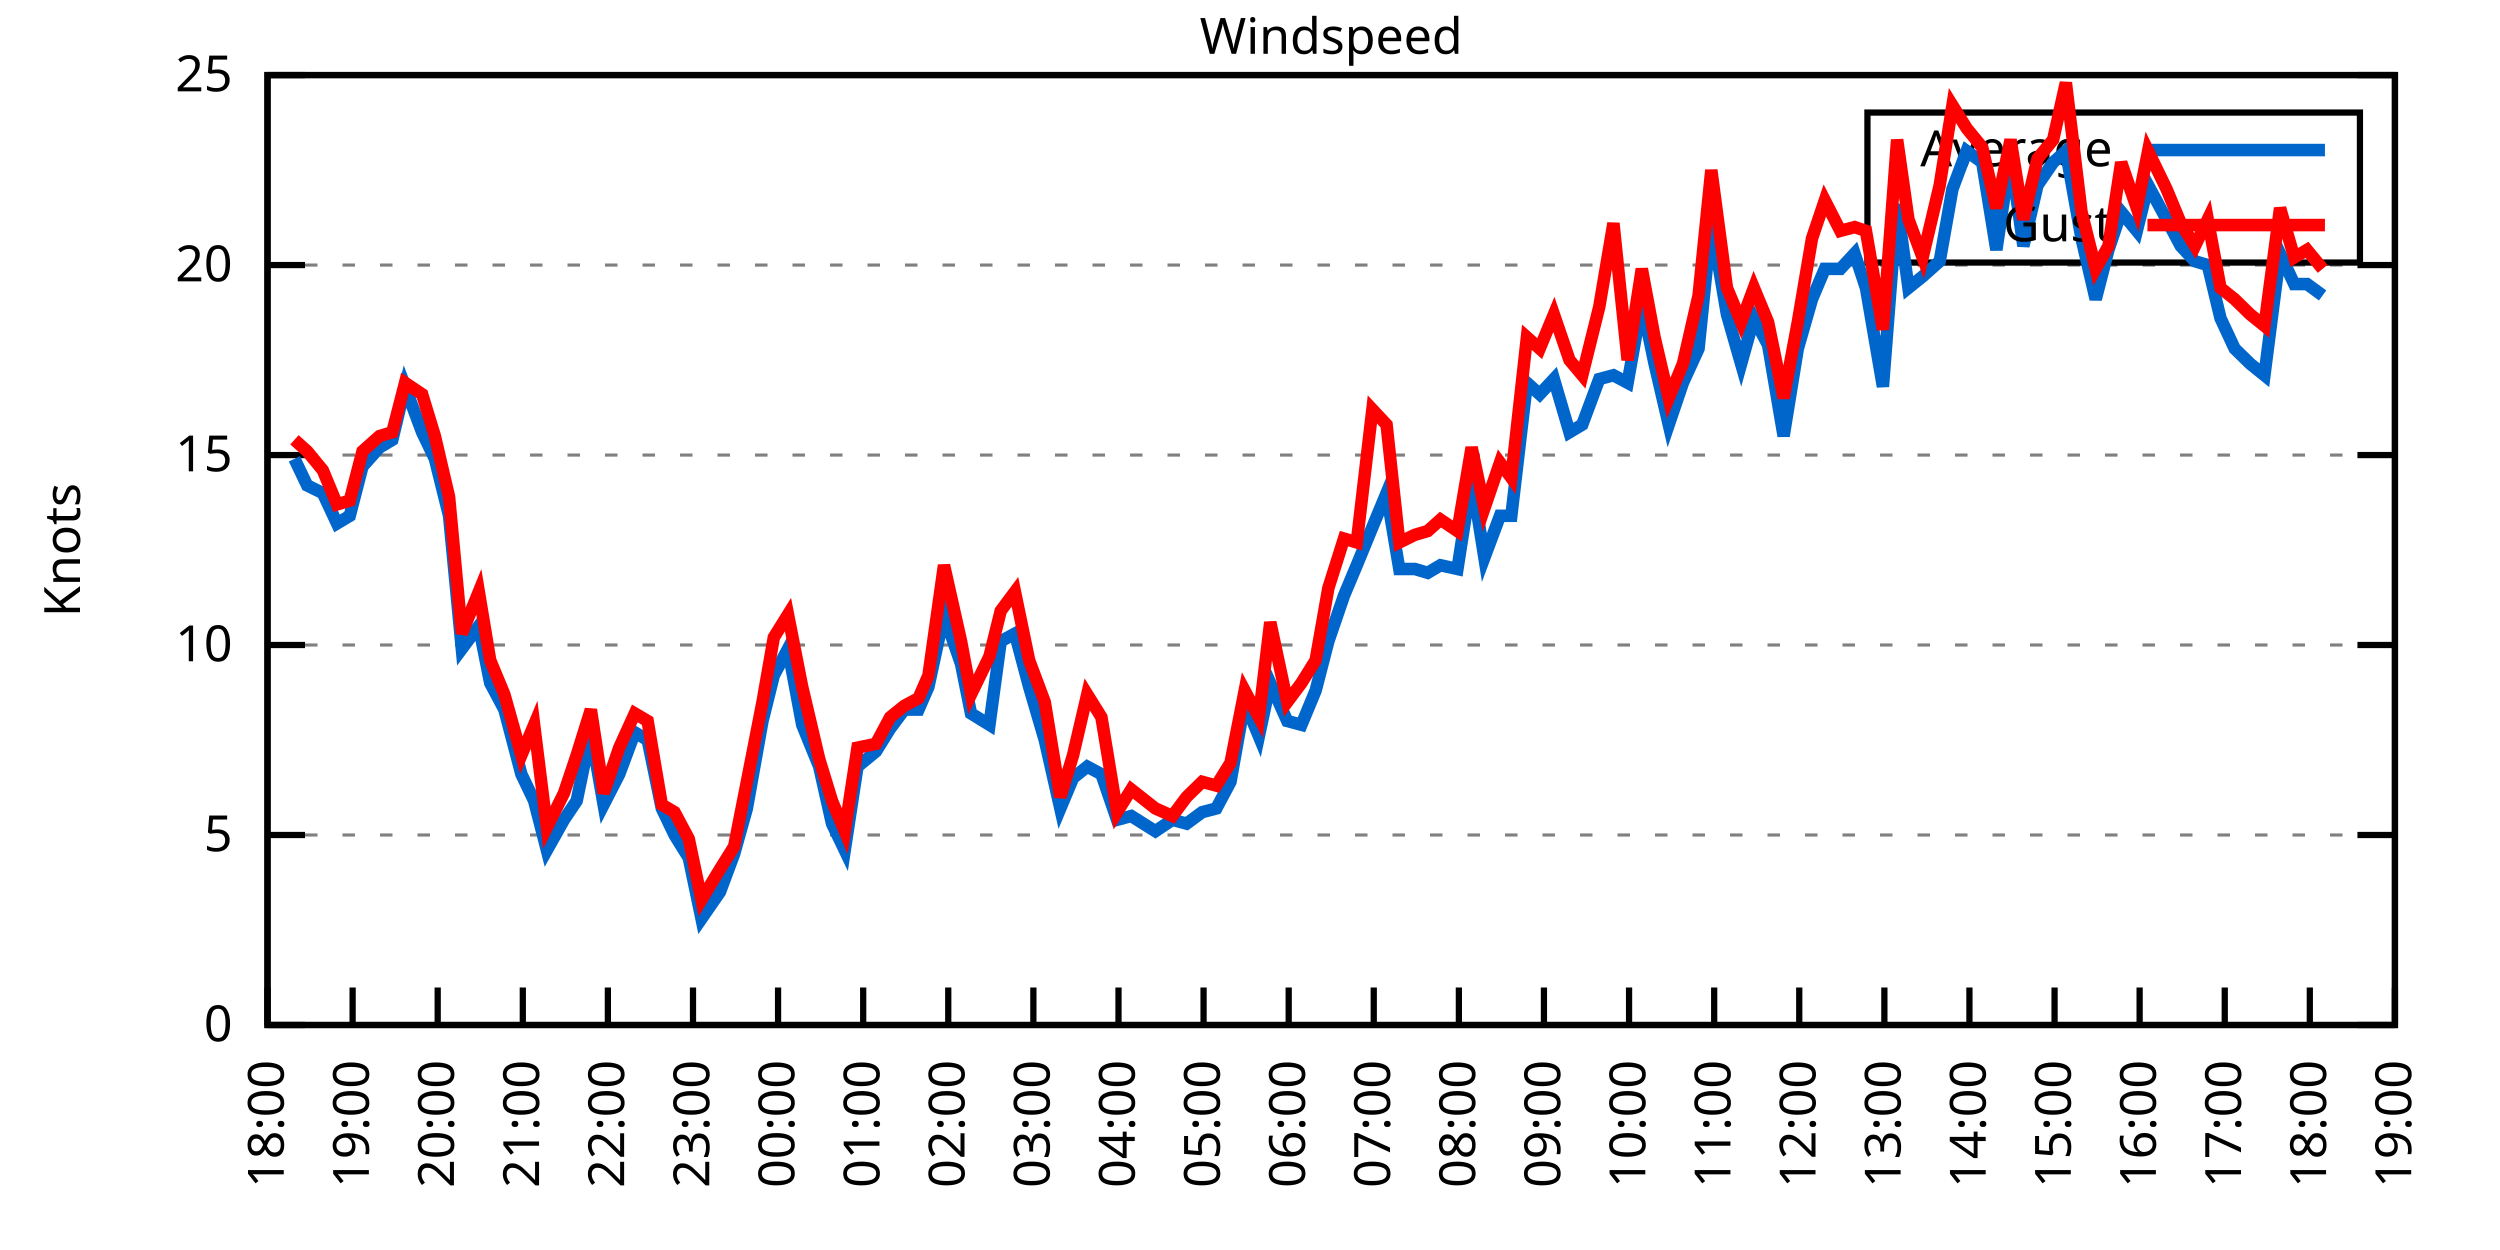
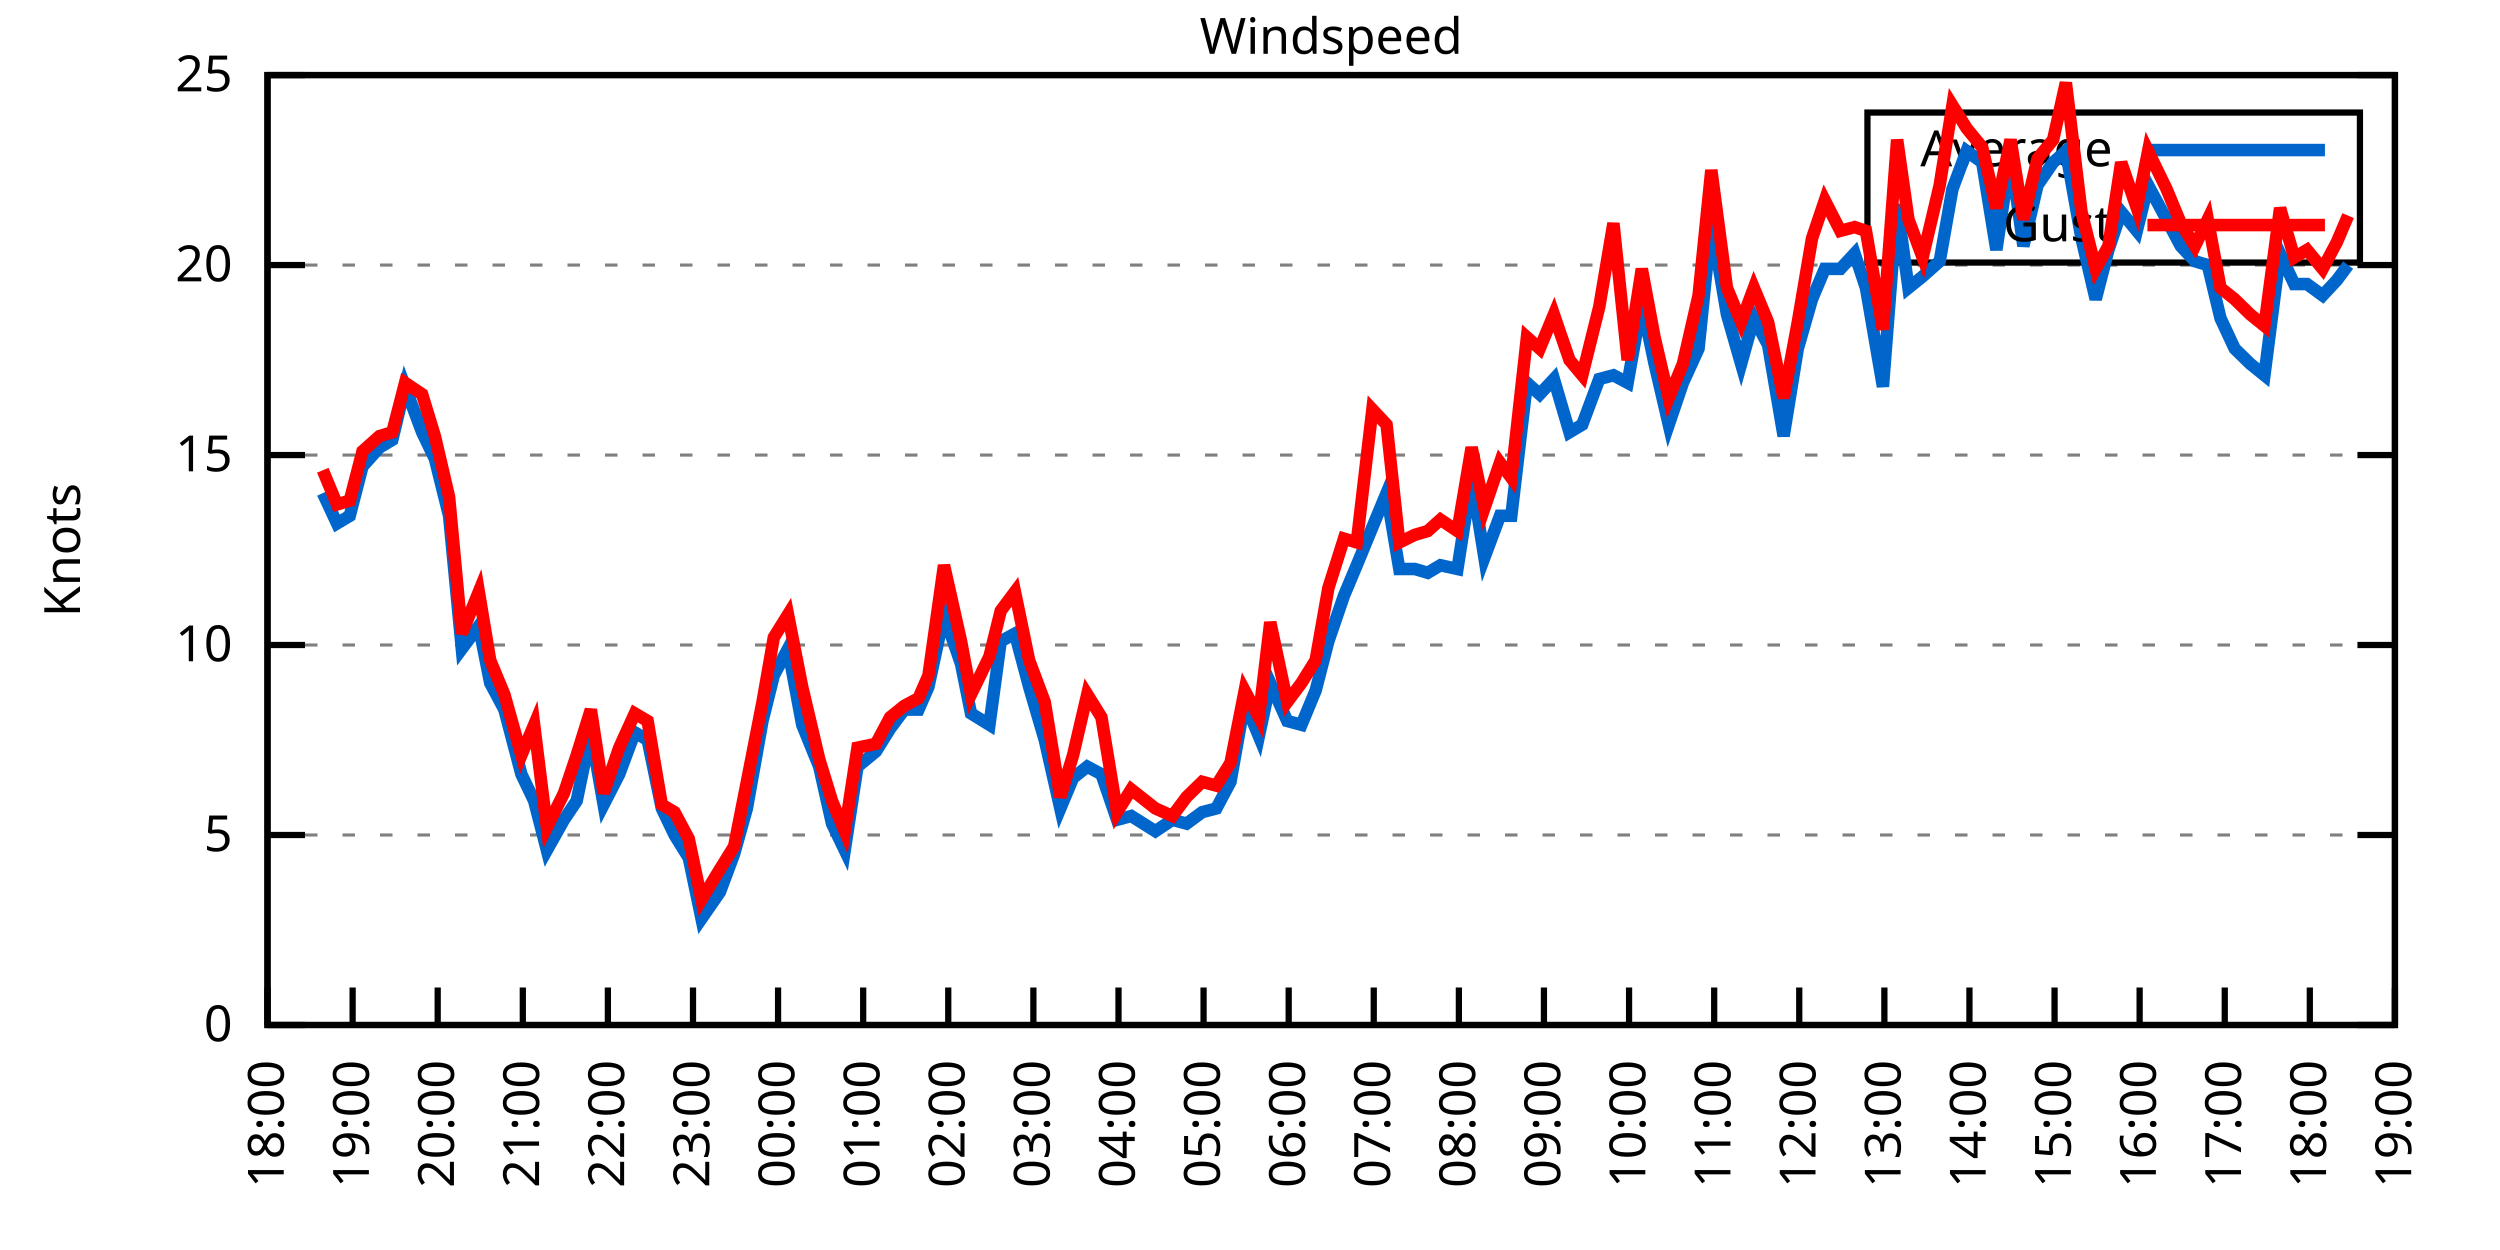
<svg xmlns="http://www.w3.org/2000/svg" xmlns:xlink="http://www.w3.org/1999/xlink" width="400" height="200" viewBox="0 0 400 200">
  <g id="gnuplot_canvas">
    <rect x="0" y="0" width="400" height="200" fill="none" />
    <defs>
      <circle id="gpDot" r="0.5" stroke-width="0.5" stroke="currentColor" />
      <path id="gpPt0" stroke-width="0.333" stroke="currentColor" d="M-1,0 h2 M0,-1 v2" />
      <path id="gpPt1" stroke-width="0.333" stroke="currentColor" d="M-1,-1 L1,1 M1,-1 L-1,1" />
      <path id="gpPt2" stroke-width="0.333" stroke="currentColor" d="M-1,0 L1,0 M0,-1 L0,1 M-1,-1 L1,1 M-1,1 L1,-1" />
      <rect id="gpPt3" stroke-width="0.333" stroke="currentColor" x="-1" y="-1" width="2" height="2" />
      <rect id="gpPt4" stroke-width="0.333" stroke="currentColor" fill="currentColor" x="-1" y="-1" width="2" height="2" />
      <circle id="gpPt5" stroke-width="0.333" stroke="currentColor" cx="0" cy="0" r="1" />
      <use xlink:href="#gpPt5" id="gpPt6" fill="currentColor" stroke="none" />
      <path id="gpPt7" stroke-width="0.333" stroke="currentColor" d="M0,-1.33 L-1.33,0.67 L1.33,0.67 z" />
      <use xlink:href="#gpPt7" id="gpPt8" fill="currentColor" stroke="none" />
      <use xlink:href="#gpPt7" id="gpPt9" stroke="currentColor" transform="rotate(180)" />
      <use xlink:href="#gpPt9" id="gpPt10" fill="currentColor" stroke="none" />
      <use xlink:href="#gpPt3" id="gpPt11" stroke="currentColor" transform="rotate(45)" />
      <use xlink:href="#gpPt11" id="gpPt12" fill="currentColor" stroke="none" />
      <path id="gpPt13" stroke-width="0.333" stroke="currentColor" d="M0,1.330 L1.265,0.411 L0.782,-1.067 L-0.782,-1.076 L-1.265,0.411 z" />
      <use xlink:href="#gpPt13" id="gpPt14" fill="currentColor" stroke="none" />
      <filter id="textbox" filterUnits="objectBoundingBox" x="0" y="0" height="1" width="1">
        <feFlood flood-color="white" flood-opacity="1" result="bgnd" />
        <feComposite in="SourceGraphic" in2="bgnd" operator="atop" />
      </filter>
      <filter id="greybox" filterUnits="objectBoundingBox" x="0" y="0" height="1" width="1">
        <feFlood flood-color="lightgrey" flood-opacity="1" result="grey" />
        <feComposite in="SourceGraphic" in2="grey" operator="atop" />
      </filter>
    </defs>
    <g fill="none" color="white" stroke="currentColor" stroke-width="1.00" stroke-linecap="butt" stroke-linejoin="miter">
</g>
    <g fill="none" color="black" stroke="currentColor" stroke-width="1.00" stroke-linecap="butt" stroke-linejoin="miter">
      <g stroke="none" shape-rendering="crispEdges">
        <polygon fill="rgb(255, 255, 255)" points="42.80,164.00 383.18,164.00 383.18,12.02 42.80,12.02 " />
      </g>
    </g>
    <g fill="none" color="black" stroke="currentColor" stroke-width="1.00" stroke-linecap="butt" stroke-linejoin="miter">
</g>
    <g fill="none" color="black" stroke="black" stroke-width="0.50" stroke-linecap="butt" stroke-linejoin="miter">
</g>
    <g fill="none" color="gray" stroke="currentColor" stroke-width="0.50" stroke-linecap="butt" stroke-linejoin="miter">
      <path stroke="gray" stroke-dasharray="2,4" class="gridline" d="M42.80,164.00 L383.19,164.00  " />
    </g>
    <g fill="none" color="gray" stroke="gray" stroke-width="1.00" stroke-linecap="butt" stroke-linejoin="miter">
</g>
    <g fill="none" color="black" stroke="currentColor" stroke-width="1.00" stroke-linecap="butt" stroke-linejoin="miter">
      <path stroke="black" d="M42.80,164.00 L48.80,164.00 M383.19,164.00 L377.19,164.00  " />
      <g transform="translate(37.20,166.60)" stroke="none" fill="black" font-family="Sans" font-size="8.00" text-anchor="end">
        <text>
          <tspan font-family="Sans"> 0</tspan>
        </text>
      </g>
    </g>
    <g fill="none" color="black" stroke="currentColor" stroke-width="1.00" stroke-linecap="butt" stroke-linejoin="miter">
</g>
    <g fill="none" color="black" stroke="black" stroke-width="0.50" stroke-linecap="butt" stroke-linejoin="miter">
</g>
    <g fill="none" color="gray" stroke="currentColor" stroke-width="0.50" stroke-linecap="butt" stroke-linejoin="miter">
      <path stroke="gray" stroke-dasharray="2,4" class="gridline" d="M42.80,133.60 L383.19,133.60  " />
    </g>
    <g fill="none" color="gray" stroke="gray" stroke-width="1.00" stroke-linecap="butt" stroke-linejoin="miter">
</g>
    <g fill="none" color="black" stroke="currentColor" stroke-width="1.00" stroke-linecap="butt" stroke-linejoin="miter">
      <path stroke="black" d="M42.80,133.60 L48.80,133.60 M383.19,133.60 L377.19,133.60  " />
      <g transform="translate(37.20,136.20)" stroke="none" fill="black" font-family="Sans" font-size="8.00" text-anchor="end">
        <text>
          <tspan font-family="Sans"> 5</tspan>
        </text>
      </g>
    </g>
    <g fill="none" color="black" stroke="currentColor" stroke-width="1.00" stroke-linecap="butt" stroke-linejoin="miter">
</g>
    <g fill="none" color="black" stroke="black" stroke-width="0.50" stroke-linecap="butt" stroke-linejoin="miter">
</g>
    <g fill="none" color="gray" stroke="currentColor" stroke-width="0.50" stroke-linecap="butt" stroke-linejoin="miter">
      <path stroke="gray" stroke-dasharray="2,4" class="gridline" d="M42.80,103.20 L383.19,103.20  " />
    </g>
    <g fill="none" color="gray" stroke="gray" stroke-width="1.00" stroke-linecap="butt" stroke-linejoin="miter">
</g>
    <g fill="none" color="black" stroke="currentColor" stroke-width="1.00" stroke-linecap="butt" stroke-linejoin="miter">
      <path stroke="black" d="M42.80,103.20 L48.80,103.20 M383.19,103.20 L377.19,103.20  " />
      <g transform="translate(37.20,105.80)" stroke="none" fill="black" font-family="Sans" font-size="8.00" text-anchor="end">
        <text>
          <tspan font-family="Sans"> 10</tspan>
        </text>
      </g>
    </g>
    <g fill="none" color="black" stroke="currentColor" stroke-width="1.00" stroke-linecap="butt" stroke-linejoin="miter">
</g>
    <g fill="none" color="black" stroke="black" stroke-width="0.50" stroke-linecap="butt" stroke-linejoin="miter">
</g>
    <g fill="none" color="gray" stroke="currentColor" stroke-width="0.50" stroke-linecap="butt" stroke-linejoin="miter">
      <path stroke="gray" stroke-dasharray="2,4" class="gridline" d="M42.80,72.81 L383.19,72.81  " />
    </g>
    <g fill="none" color="gray" stroke="gray" stroke-width="1.00" stroke-linecap="butt" stroke-linejoin="miter">
</g>
    <g fill="none" color="black" stroke="currentColor" stroke-width="1.00" stroke-linecap="butt" stroke-linejoin="miter">
      <path stroke="black" d="M42.80,72.81 L48.80,72.81 M383.19,72.81 L377.19,72.81  " />
      <g transform="translate(37.20,75.41)" stroke="none" fill="black" font-family="Sans" font-size="8.00" text-anchor="end">
        <text>
          <tspan font-family="Sans"> 15</tspan>
        </text>
      </g>
    </g>
    <g fill="none" color="black" stroke="currentColor" stroke-width="1.00" stroke-linecap="butt" stroke-linejoin="miter">
</g>
    <g fill="none" color="black" stroke="black" stroke-width="0.50" stroke-linecap="butt" stroke-linejoin="miter">
</g>
    <g fill="none" color="gray" stroke="currentColor" stroke-width="0.50" stroke-linecap="butt" stroke-linejoin="miter">
      <path stroke="gray" stroke-dasharray="2,4" class="gridline" d="M42.80,42.41 L383.19,42.41  " />
    </g>
    <g fill="none" color="gray" stroke="gray" stroke-width="1.00" stroke-linecap="butt" stroke-linejoin="miter">
</g>
    <g fill="none" color="black" stroke="currentColor" stroke-width="1.00" stroke-linecap="butt" stroke-linejoin="miter">
      <path stroke="black" d="M42.80,42.41 L48.80,42.41 M383.19,42.41 L377.19,42.41  " />
      <g transform="translate(37.20,45.01)" stroke="none" fill="black" font-family="Sans" font-size="8.00" text-anchor="end">
        <text>
          <tspan font-family="Sans"> 20</tspan>
        </text>
      </g>
    </g>
    <g fill="none" color="black" stroke="currentColor" stroke-width="1.00" stroke-linecap="butt" stroke-linejoin="miter">
</g>
    <g fill="none" color="black" stroke="black" stroke-width="0.50" stroke-linecap="butt" stroke-linejoin="miter">
</g>
    <g fill="none" color="gray" stroke="currentColor" stroke-width="0.50" stroke-linecap="butt" stroke-linejoin="miter">
      <path stroke="gray" stroke-dasharray="2,4" class="gridline" d="M42.80,12.01 L383.19,12.01  " />
    </g>
    <g fill="none" color="gray" stroke="gray" stroke-width="1.00" stroke-linecap="butt" stroke-linejoin="miter">
</g>
    <g fill="none" color="black" stroke="currentColor" stroke-width="1.00" stroke-linecap="butt" stroke-linejoin="miter">
      <path stroke="black" d="M42.80,12.01 L48.80,12.01 M383.19,12.01 L377.19,12.01  " />
      <g transform="translate(37.20,14.61)" stroke="none" fill="black" font-family="Sans" font-size="8.00" text-anchor="end">
        <text>
          <tspan font-family="Sans"> 25</tspan>
        </text>
      </g>
    </g>
    <g fill="none" color="black" stroke="currentColor" stroke-width="1.00" stroke-linecap="butt" stroke-linejoin="miter">
      <path stroke="black" d="M42.80,164.00 L42.80,158.00  " />
      <g transform="translate(45.40,169.60) rotate(270.00)" stroke="none" fill="black" font-family="Sans" font-size="8.00" text-anchor="end">
        <text>
          <tspan font-family="Sans">18:00</tspan>
        </text>
      </g>
    </g>
    <g fill="none" color="black" stroke="currentColor" stroke-width="1.00" stroke-linecap="butt" stroke-linejoin="miter">
      <path stroke="black" d="M56.42,164.00 L56.42,158.00  " />
      <g transform="translate(59.02,169.60) rotate(270.00)" stroke="none" fill="black" font-family="Sans" font-size="8.00" text-anchor="end">
        <text>
          <tspan font-family="Sans">19:00</tspan>
        </text>
      </g>
    </g>
    <g fill="none" color="black" stroke="currentColor" stroke-width="1.00" stroke-linecap="butt" stroke-linejoin="miter">
      <path stroke="black" d="M70.03,164.00 L70.03,158.00  " />
      <g transform="translate(72.63,169.60) rotate(270.00)" stroke="none" fill="black" font-family="Sans" font-size="8.00" text-anchor="end">
        <text>
          <tspan font-family="Sans">20:00</tspan>
        </text>
      </g>
    </g>
    <g fill="none" color="black" stroke="currentColor" stroke-width="1.00" stroke-linecap="butt" stroke-linejoin="miter">
      <path stroke="black" d="M83.65,164.00 L83.65,158.00  " />
      <g transform="translate(86.25,169.60) rotate(270.00)" stroke="none" fill="black" font-family="Sans" font-size="8.00" text-anchor="end">
        <text>
          <tspan font-family="Sans">21:00</tspan>
        </text>
      </g>
    </g>
    <g fill="none" color="black" stroke="currentColor" stroke-width="1.00" stroke-linecap="butt" stroke-linejoin="miter">
      <path stroke="black" d="M97.26,164.00 L97.26,158.00  " />
      <g transform="translate(99.86,169.60) rotate(270.00)" stroke="none" fill="black" font-family="Sans" font-size="8.00" text-anchor="end">
        <text>
          <tspan font-family="Sans">22:00</tspan>
        </text>
      </g>
    </g>
    <g fill="none" color="black" stroke="currentColor" stroke-width="1.00" stroke-linecap="butt" stroke-linejoin="miter">
      <path stroke="black" d="M110.88,164.00 L110.88,158.00  " />
      <g transform="translate(113.48,169.60) rotate(270.00)" stroke="none" fill="black" font-family="Sans" font-size="8.00" text-anchor="end">
        <text>
          <tspan font-family="Sans">23:00</tspan>
        </text>
      </g>
    </g>
    <g fill="none" color="black" stroke="currentColor" stroke-width="1.00" stroke-linecap="butt" stroke-linejoin="miter">
      <path stroke="black" d="M124.49,164.00 L124.49,158.00  " />
      <g transform="translate(127.09,169.60) rotate(270.00)" stroke="none" fill="black" font-family="Sans" font-size="8.00" text-anchor="end">
        <text>
          <tspan font-family="Sans">00:00</tspan>
        </text>
      </g>
    </g>
    <g fill="none" color="black" stroke="currentColor" stroke-width="1.00" stroke-linecap="butt" stroke-linejoin="miter">
      <path stroke="black" d="M138.11,164.00 L138.11,158.00  " />
      <g transform="translate(140.71,169.60) rotate(270.00)" stroke="none" fill="black" font-family="Sans" font-size="8.00" text-anchor="end">
        <text>
          <tspan font-family="Sans">01:00</tspan>
        </text>
      </g>
    </g>
    <g fill="none" color="black" stroke="currentColor" stroke-width="1.00" stroke-linecap="butt" stroke-linejoin="miter">
      <path stroke="black" d="M151.72,164.00 L151.72,158.00  " />
      <g transform="translate(154.32,169.60) rotate(270.00)" stroke="none" fill="black" font-family="Sans" font-size="8.00" text-anchor="end">
        <text>
          <tspan font-family="Sans">02:00</tspan>
        </text>
      </g>
    </g>
    <g fill="none" color="black" stroke="currentColor" stroke-width="1.00" stroke-linecap="butt" stroke-linejoin="miter">
      <path stroke="black" d="M165.34,164.00 L165.34,158.00  " />
      <g transform="translate(167.94,169.60) rotate(270.00)" stroke="none" fill="black" font-family="Sans" font-size="8.00" text-anchor="end">
        <text>
          <tspan font-family="Sans">03:00</tspan>
        </text>
      </g>
    </g>
    <g fill="none" color="black" stroke="currentColor" stroke-width="1.00" stroke-linecap="butt" stroke-linejoin="miter">
      <path stroke="black" d="M178.96,164.00 L178.96,158.00  " />
      <g transform="translate(181.56,169.60) rotate(270.00)" stroke="none" fill="black" font-family="Sans" font-size="8.00" text-anchor="end">
        <text>
          <tspan font-family="Sans">04:00</tspan>
        </text>
      </g>
    </g>
    <g fill="none" color="black" stroke="currentColor" stroke-width="1.00" stroke-linecap="butt" stroke-linejoin="miter">
      <path stroke="black" d="M192.57,164.00 L192.57,158.00  " />
      <g transform="translate(195.17,169.60) rotate(270.00)" stroke="none" fill="black" font-family="Sans" font-size="8.00" text-anchor="end">
        <text>
          <tspan font-family="Sans">05:00</tspan>
        </text>
      </g>
    </g>
    <g fill="none" color="black" stroke="currentColor" stroke-width="1.00" stroke-linecap="butt" stroke-linejoin="miter">
      <path stroke="black" d="M206.19,164.00 L206.19,158.00  " />
      <g transform="translate(208.79,169.60) rotate(270.00)" stroke="none" fill="black" font-family="Sans" font-size="8.00" text-anchor="end">
        <text>
          <tspan font-family="Sans">06:00</tspan>
        </text>
      </g>
    </g>
    <g fill="none" color="black" stroke="currentColor" stroke-width="1.00" stroke-linecap="butt" stroke-linejoin="miter">
      <path stroke="black" d="M219.80,164.00 L219.80,158.00  " />
      <g transform="translate(222.40,169.60) rotate(270.00)" stroke="none" fill="black" font-family="Sans" font-size="8.00" text-anchor="end">
        <text>
          <tspan font-family="Sans">07:00</tspan>
        </text>
      </g>
    </g>
    <g fill="none" color="black" stroke="currentColor" stroke-width="1.00" stroke-linecap="butt" stroke-linejoin="miter">
      <path stroke="black" d="M233.42,164.00 L233.42,158.00  " />
      <g transform="translate(236.02,169.60) rotate(270.00)" stroke="none" fill="black" font-family="Sans" font-size="8.00" text-anchor="end">
        <text>
          <tspan font-family="Sans">08:00</tspan>
        </text>
      </g>
    </g>
    <g fill="none" color="black" stroke="currentColor" stroke-width="1.00" stroke-linecap="butt" stroke-linejoin="miter">
      <path stroke="black" d="M247.03,164.00 L247.03,158.00  " />
      <g transform="translate(249.63,169.60) rotate(270.00)" stroke="none" fill="black" font-family="Sans" font-size="8.00" text-anchor="end">
        <text>
          <tspan font-family="Sans">09:00</tspan>
        </text>
      </g>
    </g>
    <g fill="none" color="black" stroke="currentColor" stroke-width="1.00" stroke-linecap="butt" stroke-linejoin="miter">
      <path stroke="black" d="M260.65,164.00 L260.65,158.00  " />
      <g transform="translate(263.25,169.60) rotate(270.00)" stroke="none" fill="black" font-family="Sans" font-size="8.00" text-anchor="end">
        <text>
          <tspan font-family="Sans">10:00</tspan>
        </text>
      </g>
    </g>
    <g fill="none" color="black" stroke="currentColor" stroke-width="1.00" stroke-linecap="butt" stroke-linejoin="miter">
      <path stroke="black" d="M274.27,164.00 L274.27,158.00  " />
      <g transform="translate(276.87,169.60) rotate(270.00)" stroke="none" fill="black" font-family="Sans" font-size="8.00" text-anchor="end">
        <text>
          <tspan font-family="Sans">11:00</tspan>
        </text>
      </g>
    </g>
    <g fill="none" color="black" stroke="currentColor" stroke-width="1.00" stroke-linecap="butt" stroke-linejoin="miter">
      <path stroke="black" d="M287.88,164.00 L287.88,158.00  " />
      <g transform="translate(290.48,169.60) rotate(270.00)" stroke="none" fill="black" font-family="Sans" font-size="8.00" text-anchor="end">
        <text>
          <tspan font-family="Sans">12:00</tspan>
        </text>
      </g>
    </g>
    <g fill="none" color="black" stroke="currentColor" stroke-width="1.00" stroke-linecap="butt" stroke-linejoin="miter">
      <path stroke="black" d="M301.50,164.00 L301.50,158.00  " />
      <g transform="translate(304.10,169.60) rotate(270.00)" stroke="none" fill="black" font-family="Sans" font-size="8.00" text-anchor="end">
        <text>
          <tspan font-family="Sans">13:00</tspan>
        </text>
      </g>
    </g>
    <g fill="none" color="black" stroke="currentColor" stroke-width="1.00" stroke-linecap="butt" stroke-linejoin="miter">
      <path stroke="black" d="M315.11,164.00 L315.11,158.00  " />
      <g transform="translate(317.71,169.60) rotate(270.00)" stroke="none" fill="black" font-family="Sans" font-size="8.00" text-anchor="end">
        <text>
          <tspan font-family="Sans">14:00</tspan>
        </text>
      </g>
    </g>
    <g fill="none" color="black" stroke="currentColor" stroke-width="1.00" stroke-linecap="butt" stroke-linejoin="miter">
      <path stroke="black" d="M328.73,164.00 L328.73,158.00  " />
      <g transform="translate(331.33,169.60) rotate(270.00)" stroke="none" fill="black" font-family="Sans" font-size="8.00" text-anchor="end">
        <text>
          <tspan font-family="Sans">15:00</tspan>
        </text>
      </g>
    </g>
    <g fill="none" color="black" stroke="currentColor" stroke-width="1.00" stroke-linecap="butt" stroke-linejoin="miter">
      <path stroke="black" d="M342.34,164.00 L342.34,158.00  " />
      <g transform="translate(344.94,169.60) rotate(270.00)" stroke="none" fill="black" font-family="Sans" font-size="8.00" text-anchor="end">
        <text>
          <tspan font-family="Sans">16:00</tspan>
        </text>
      </g>
    </g>
    <g fill="none" color="black" stroke="currentColor" stroke-width="1.00" stroke-linecap="butt" stroke-linejoin="miter">
      <path stroke="black" d="M355.96,164.00 L355.96,158.00  " />
      <g transform="translate(358.56,169.60) rotate(270.00)" stroke="none" fill="black" font-family="Sans" font-size="8.00" text-anchor="end">
        <text>
          <tspan font-family="Sans">17:00</tspan>
        </text>
      </g>
    </g>
    <g fill="none" color="black" stroke="currentColor" stroke-width="1.00" stroke-linecap="butt" stroke-linejoin="miter">
      <path stroke="black" d="M369.57,164.00 L369.57,158.00  " />
      <g transform="translate(372.17,169.60) rotate(270.00)" stroke="none" fill="black" font-family="Sans" font-size="8.00" text-anchor="end">
        <text>
          <tspan font-family="Sans">18:00</tspan>
        </text>
      </g>
    </g>
    <g fill="none" color="black" stroke="currentColor" stroke-width="1.00" stroke-linecap="butt" stroke-linejoin="miter">
      <path stroke="black" d="M383.19,164.00 L383.19,158.00  " />
      <g transform="translate(385.79,169.60) rotate(270.00)" stroke="none" fill="black" font-family="Sans" font-size="8.00" text-anchor="end">
        <text>
          <tspan font-family="Sans">19:00</tspan>
        </text>
      </g>
    </g>
    <g fill="none" color="black" stroke="currentColor" stroke-width="1.00" stroke-linecap="butt" stroke-linejoin="miter">
</g>
    <g fill="none" color="black" stroke="currentColor" stroke-width="1.00" stroke-linecap="butt" stroke-linejoin="miter">
      <path stroke="black" d="M42.80,12.01 L42.80,164.00 L383.19,164.00 L383.19,12.01 L42.80,12.01 Z  " />
    </g>
    <g fill="none" color="black" stroke="currentColor" stroke-width="1.00" stroke-linecap="butt" stroke-linejoin="miter">
</g>
    <g fill="none" color="black" stroke="currentColor" stroke-width="1.00" stroke-linecap="butt" stroke-linejoin="miter">
      <path stroke="black" d="M298.79,42.01 L298.79,18.01 L377.59,18.01 L377.59,42.01 L298.79,42.01 Z  " />
    </g>
    <g id="Windspeed_plot_1">
      <g fill="none" color="white" stroke="black" stroke-width="2.00" stroke-linecap="butt" stroke-linejoin="miter">
</g>
      <g fill="none" color="black" stroke="currentColor" stroke-width="2.00" stroke-linecap="butt" stroke-linejoin="miter">
        <g transform="translate(337.99,26.61)" stroke="none" fill="black" font-family="Sans" font-size="8.00" text-anchor="end">
          <text>
            <tspan font-family="Sans">Average</tspan>
          </text>
        </g>
      </g>
      <g fill="none" color="black" stroke="currentColor" stroke-width="2.00" stroke-linecap="butt" stroke-linejoin="miter">
-         <path stroke="rgb(  0, 102, 204)" d="M343.59,24.01 L371.99,24.01 M47.11,73.41 L49.15,77.67 L51.65,78.89 L53.92,83.75 L55.96,82.53 L58.00,74.63   L60.73,71.59 L62.77,70.37 L64.81,61.86 L67.54,69.16 L69.58,73.41 L71.85,82.53 L73.89,103.81 L76.61,100.16   L78.43,109.28 L80.70,113.54 L83.42,123.87 L85.46,128.13 L87.50,136.03 L90.23,131.17 L92.27,128.13 L94.54,117.19   L96.58,128.74 L99.08,123.87 L101.57,117.19 L103.62,118.40 L105.89,129.35 L107.93,133.60 L110.20,137.25 L112.24,146.98   L115.19,142.72 L117.46,136.64 L119.50,129.35 L122.00,115.36 L123.81,108.07 L126.08,103.81 L128.35,115.97 L131.07,122.66   L133.12,131.78 L135.16,136.03 L137.20,122.66 L140.15,120.23 L142.42,116.58 L144.69,113.54 L146.96,113.54 L148.55,109.89   L151.04,98.34 L153.77,106.24 L155.36,114.15 L158.31,115.97 L160.12,102.60 L162.39,101.38 L164.66,109.89 L167.16,118.40   L169.65,129.35 L171.69,124.48 L173.96,122.66 L176.23,123.87 L178.73,131.17 L181.00,130.56 L184.86,132.99 L187.58,131.17   L189.85,131.78 L192.34,129.95 L194.61,129.35 L196.88,125.09 L199.15,112.32 L201.42,117.80 L203.24,109.28 L205.96,115.36   L208.23,115.97 L210.50,110.50 L212.54,102.60 L215.04,95.30 L217.08,90.44 L219.58,84.36 L221.85,78.89 L223.89,91.04   L226.38,91.04 L228.43,91.65 L230.47,90.44 L233.19,91.04 L235.46,76.45 L237.50,89.22 L240.00,82.53 L241.81,82.53   L244.31,61.25 L246.35,63.08 L248.62,60.65 L251.12,69.16 L253.16,67.94 L255.88,60.65 L258.15,60.04 L260.42,61.25   L262.69,48.49 L264.73,58.21 L267.00,67.94 L269.27,61.25 L271.77,55.78 L273.81,35.72 L276.31,50.31 L278.58,58.21   L280.62,50.92 L282.89,55.18 L285.38,69.77 L287.65,55.78 L289.92,47.88 L291.97,43.02 L294.46,43.02 L296.73,40.58   L298.55,46.06 L301.27,61.86 L303.54,32.68 L305.35,46.06 L307.62,44.23 L310.35,41.80 L312.39,30.25 L314.66,24.17   L317.15,25.99 L319.42,39.98 L321.69,24.78 L323.74,39.37 L326.00,29.64 L328.50,25.99 L330.54,24.17 L333.04,38.15   L335.31,47.88 L337.35,39.98 L339.39,33.90 L341.89,36.94 L343.70,29.64 L346.65,35.11 L348.92,39.37 L351.19,41.80   L353.24,42.41 L355.28,50.92 L357.55,55.78 L360.04,58.21 L362.31,60.04 L364.81,40.58 L367.08,45.45 L369.12,45.45   L371.62,47.27  " />
+         <path stroke="rgb(  0, 102, 204)" d="M343.59,24.01 L371.99,24.01 M51.65,78.89 L53.92,83.75 L55.96,82.53 L58.00,74.63 L60.73,71.59 L62.77,70.37   L64.81,61.86 L67.54,69.16 L69.58,73.41 L71.85,82.53 L73.89,103.81 L76.61,100.16 L78.43,109.28 L80.70,113.54   L83.42,123.87 L85.46,128.13 L87.50,136.03 L90.23,131.17 L92.27,128.13 L94.54,117.19 L96.58,128.74 L99.08,123.87   L101.57,117.19 L103.62,118.40 L105.89,129.35 L107.93,133.60 L110.20,137.25 L112.24,146.98 L115.19,142.72 L117.46,136.64   L119.50,129.35 L122.00,115.36 L123.81,108.07 L126.08,103.81 L128.35,115.97 L131.07,122.66 L133.12,131.78 L135.16,136.03   L137.20,122.66 L140.15,120.23 L142.42,116.58 L144.69,113.54 L146.96,113.54 L148.55,109.89 L151.04,98.34 L153.77,106.24   L155.36,114.15 L158.31,115.97 L160.12,102.60 L162.39,101.38 L164.66,109.89 L167.16,118.40 L169.65,129.35 L171.69,124.48   L173.96,122.66 L176.23,123.87 L178.73,131.17 L181.00,130.56 L184.86,132.99 L187.58,131.17 L189.85,131.78 L192.34,129.95   L194.61,129.35 L196.88,125.09 L199.15,112.32 L201.42,117.80 L203.24,109.28 L205.96,115.36 L208.23,115.97 L210.50,110.50   L212.54,102.60 L215.04,95.30 L217.08,90.44 L219.58,84.36 L221.85,78.89 L223.89,91.04 L226.38,91.04 L228.43,91.65   L230.47,90.44 L233.19,91.04 L235.46,76.45 L237.50,89.22 L240.00,82.53 L241.81,82.53 L244.31,61.25 L246.35,63.08   L248.62,60.65 L251.12,69.16 L253.16,67.94 L255.88,60.65 L258.15,60.04 L260.42,61.25 L262.69,48.49 L264.73,58.21   L267.00,67.94 L269.27,61.25 L271.77,55.78 L273.81,35.72 L276.31,50.31 L278.58,58.21 L280.62,50.92 L282.89,55.18   L285.38,69.77 L287.65,55.78 L289.92,47.88 L291.97,43.02 L294.46,43.02 L296.73,40.58 L298.55,46.06 L301.27,61.86   L303.54,32.68 L305.35,46.06 L307.62,44.23 L310.35,41.80 L312.39,30.25 L314.66,24.17 L317.15,25.99 L319.42,39.98   L321.69,24.78 L323.74,39.37 L326.00,29.64 L328.50,25.99 L330.54,24.17 L333.04,38.15 L335.31,47.88 L337.35,39.98   L339.39,33.90 L341.89,36.94 L343.70,29.64 L346.65,35.11 L348.92,39.37 L351.19,41.80 L353.24,42.41 L355.28,50.92   L357.55,55.78 L360.04,58.21 L362.31,60.04 L364.81,40.58 L367.08,45.45 L369.12,45.45 L371.62,47.27 L373.89,44.84   L375.70,42.41  " />
      </g>
    </g>
    <g id="Windspeed_plot_2">
      <g fill="none" color="black" stroke="currentColor" stroke-width="2.00" stroke-linecap="butt" stroke-linejoin="miter">
        <g transform="translate(337.99,38.61)" stroke="none" fill="black" font-family="Sans" font-size="8.00" text-anchor="end">
          <text>
            <tspan font-family="Sans">Gust</tspan>
          </text>
        </g>
      </g>
      <g fill="none" color="black" stroke="currentColor" stroke-width="2.00" stroke-linecap="butt" stroke-linejoin="miter">
-         <path stroke="rgb(255,   0,   0)" d="M343.59,36.01 L371.99,36.01 M47.11,70.37 L49.15,72.20 L51.65,75.24 L53.92,80.71 L55.96,80.10 L58.00,72.20   L60.73,69.77 L62.77,69.16 L64.81,61.25 L67.54,63.08 L69.58,69.77 L71.85,79.49 L73.89,101.38 L76.61,94.69   L78.43,105.64 L80.70,111.11 L83.42,120.83 L85.46,115.97 L87.50,132.39 L90.23,126.91 L92.27,120.83 L94.54,113.54   L96.58,126.91 L99.08,119.62 L101.57,114.15 L103.62,115.36 L105.89,128.74 L107.93,129.95 L110.20,134.21 L112.24,143.94   L115.19,139.07 L117.46,135.43 L119.50,125.09 L122.00,112.32 L123.81,101.99 L126.08,98.34 L128.35,109.89 L131.07,121.44   L133.12,128.13 L135.16,132.99 L137.20,119.62 L140.15,119.01 L142.42,114.76 L144.69,112.93 L146.96,111.72 L148.55,108.07   L151.04,90.44 L153.77,102.60 L155.36,111.11 L158.31,105.03 L160.12,97.73 L162.39,94.69 L164.66,105.64 L167.16,112.32   L169.65,127.52 L171.69,120.83 L173.96,111.11 L176.23,114.76 L178.73,129.95 L181.00,126.31 L184.86,129.35 L187.58,130.56   L189.85,127.52 L192.34,125.09 L194.61,125.70 L196.88,122.05 L199.15,110.50 L201.42,114.76 L203.24,99.56 L205.96,112.32   L208.23,109.28 L210.50,105.64 L212.54,94.08 L215.04,86.18 L217.08,86.79 L219.58,65.51 L221.85,67.94 L223.89,86.79   L226.38,85.57 L228.43,84.97 L230.47,83.14 L233.19,84.97 L235.46,71.59 L237.50,81.32 L240.00,74.02 L241.81,76.45   L244.31,53.96 L246.35,55.78 L248.62,50.31 L251.12,57.61 L253.16,60.04 L255.88,49.10 L258.15,35.72 L260.42,57.61   L262.69,43.02 L264.73,53.96 L267.00,63.69 L269.27,58.21 L271.77,47.27 L273.81,27.21 L276.31,46.06 L278.58,51.53   L280.62,46.06 L282.89,51.53 L285.38,63.69 L287.65,51.53 L289.92,38.15 L291.97,32.07 L294.46,36.94 L296.73,36.33   L298.55,36.94 L301.27,52.74 L303.54,22.35 L305.35,35.11 L307.62,41.19 L310.35,29.64 L312.39,16.87 L314.66,20.52   L317.15,23.56 L319.42,33.29 L321.69,22.35 L323.74,35.11 L326.00,25.39 L328.50,22.35 L330.54,13.23 L333.04,33.90   L335.31,43.02 L337.35,39.37 L339.39,25.99 L341.89,33.29 L343.70,24.17 L346.65,30.25 L348.92,35.72 L351.19,39.37   L353.24,35.11 L355.28,46.06 L357.55,47.88 L360.04,50.31 L362.31,52.14 L364.81,33.29 L367.08,41.19 L369.12,39.98   L371.62,43.02  " />
+         <path stroke="rgb(255,   0,   0)" d="M343.59,36.01 L371.99,36.01 M51.65,75.24 L53.92,80.71 L55.96,80.10 L58.00,72.20 L60.73,69.77 L62.77,69.16   L64.81,61.25 L67.54,63.08 L69.58,69.77 L71.85,79.49 L73.89,101.38 L76.61,94.69 L78.43,105.64 L80.70,111.11   L83.42,120.83 L85.46,115.97 L87.50,132.39 L90.23,126.91 L92.27,120.83 L94.54,113.54 L96.58,126.91 L99.08,119.62   L101.57,114.15 L103.62,115.36 L105.89,128.74 L107.93,129.95 L110.20,134.21 L112.24,143.94 L115.19,139.07 L117.46,135.43   L119.50,125.09 L122.00,112.32 L123.81,101.99 L126.08,98.34 L128.35,109.89 L131.07,121.44 L133.12,128.13 L135.16,132.99   L137.20,119.62 L140.15,119.01 L142.42,114.76 L144.69,112.93 L146.96,111.72 L148.55,108.07 L151.04,90.44 L153.77,102.60   L155.36,111.11 L158.31,105.03 L160.12,97.73 L162.39,94.69 L164.66,105.64 L167.16,112.32 L169.65,127.52 L171.69,120.83   L173.96,111.11 L176.23,114.76 L178.73,129.95 L181.00,126.31 L184.86,129.35 L187.58,130.56 L189.85,127.52 L192.34,125.09   L194.61,125.70 L196.88,122.05 L199.15,110.50 L201.42,114.76 L203.24,99.56 L205.96,112.32 L208.23,109.28 L210.50,105.64   L212.54,94.08 L215.04,86.18 L217.08,86.79 L219.58,65.51 L221.85,67.94 L223.89,86.79 L226.38,85.57 L228.43,84.97   L230.47,83.14 L233.19,84.97 L235.46,71.59 L237.50,81.32 L240.00,74.02 L241.81,76.45 L244.31,53.96 L246.35,55.78   L248.62,50.31 L251.12,57.61 L253.16,60.04 L255.88,49.10 L258.15,35.72 L260.42,57.61 L262.69,43.02 L264.73,53.96   L267.00,63.69 L269.27,58.21 L271.77,47.27 L273.81,27.21 L276.31,46.06 L278.58,51.53 L280.62,46.06 L282.89,51.53   L285.38,63.69 L287.65,51.53 L289.92,38.15 L291.97,32.07 L294.46,36.94 L296.73,36.33 L298.55,36.94 L301.27,52.74   L303.54,22.35 L305.35,35.11 L307.62,41.19 L310.35,29.64 L312.39,16.87 L314.66,20.52 L317.15,23.56 L319.42,33.29   L321.69,22.35 L323.74,35.11 L326.00,25.39 L328.50,22.35 L330.54,13.23 L333.04,33.90 L335.31,43.02 L337.35,39.37   L339.39,25.99 L341.89,33.29 L343.70,24.17 L346.65,30.25 L348.92,35.72 L351.19,39.37 L353.24,35.11 L355.28,46.06   L357.55,47.88 L360.04,50.31 L362.31,52.14 L364.81,33.29 L367.08,41.19 L369.12,39.98 L371.62,43.02 L373.89,38.76   L375.70,34.50  " />
      </g>
    </g>
    <g fill="none" color="black" stroke="currentColor" stroke-width="2.00" stroke-linecap="butt" stroke-linejoin="miter">
</g>
    <g fill="none" color="black" stroke="black" stroke-width="1.00" stroke-linecap="butt" stroke-linejoin="miter">
</g>
    <g fill="none" color="black" stroke="currentColor" stroke-width="1.00" stroke-linecap="butt" stroke-linejoin="miter">
      <path stroke="black" d="M42.80,12.01 L42.80,164.00 L383.19,164.00 L383.19,12.01 L42.80,12.01 Z  " />
      <g transform="translate(12.80,88.01) rotate(270.00)" stroke="none" fill="black" font-family="Sans" font-size="8.00" text-anchor="middle">
        <text>
          <tspan font-family="Sans">Knots</tspan>
        </text>
      </g>
    </g>
    <g fill="none" color="black" stroke="currentColor" stroke-width="1.00" stroke-linecap="butt" stroke-linejoin="miter">
</g>
    <g fill="none" color="black" stroke="currentColor" stroke-width="1.00" stroke-linecap="butt" stroke-linejoin="miter">
      <g transform="translate(212.99,8.61)" stroke="none" fill="black" font-family="Sans" font-size="8.00" text-anchor="middle">
        <text>
          <tspan font-family="Sans">Windspeed</tspan>
        </text>
      </g>
    </g>
    <g fill="none" color="black" stroke="currentColor" stroke-width="1.00" stroke-linecap="butt" stroke-linejoin="miter">
</g>
  </g>
</svg>
